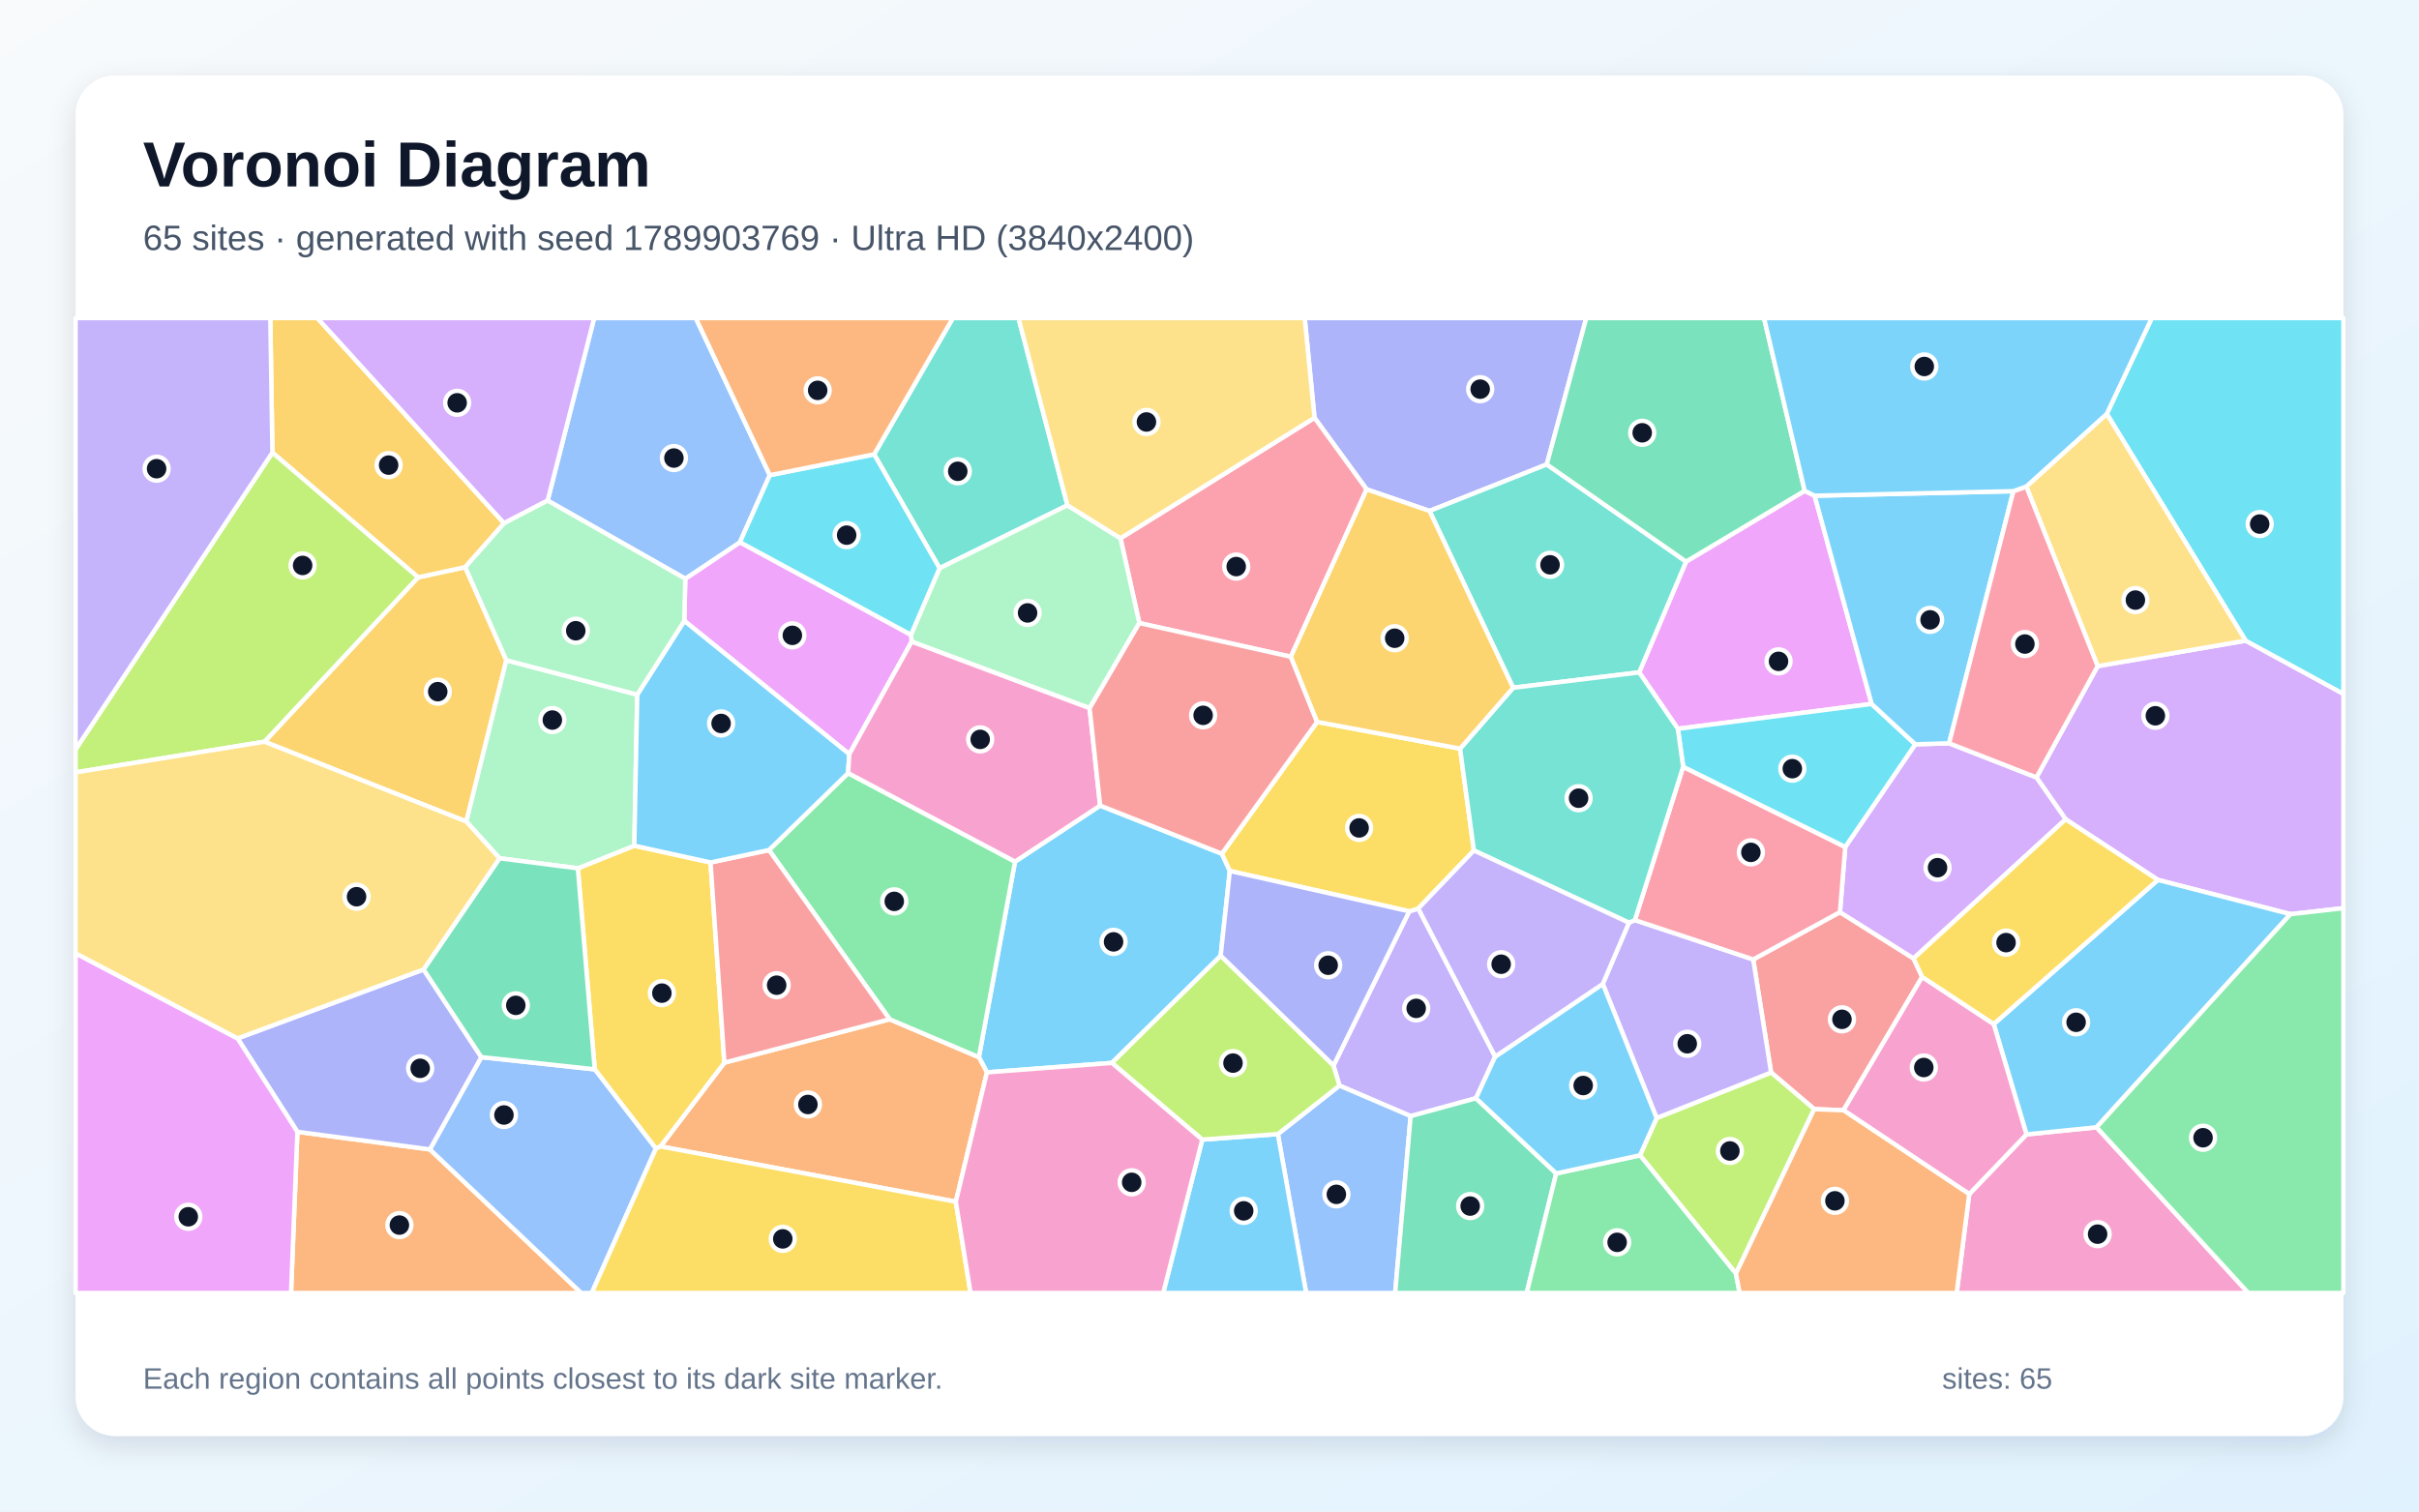
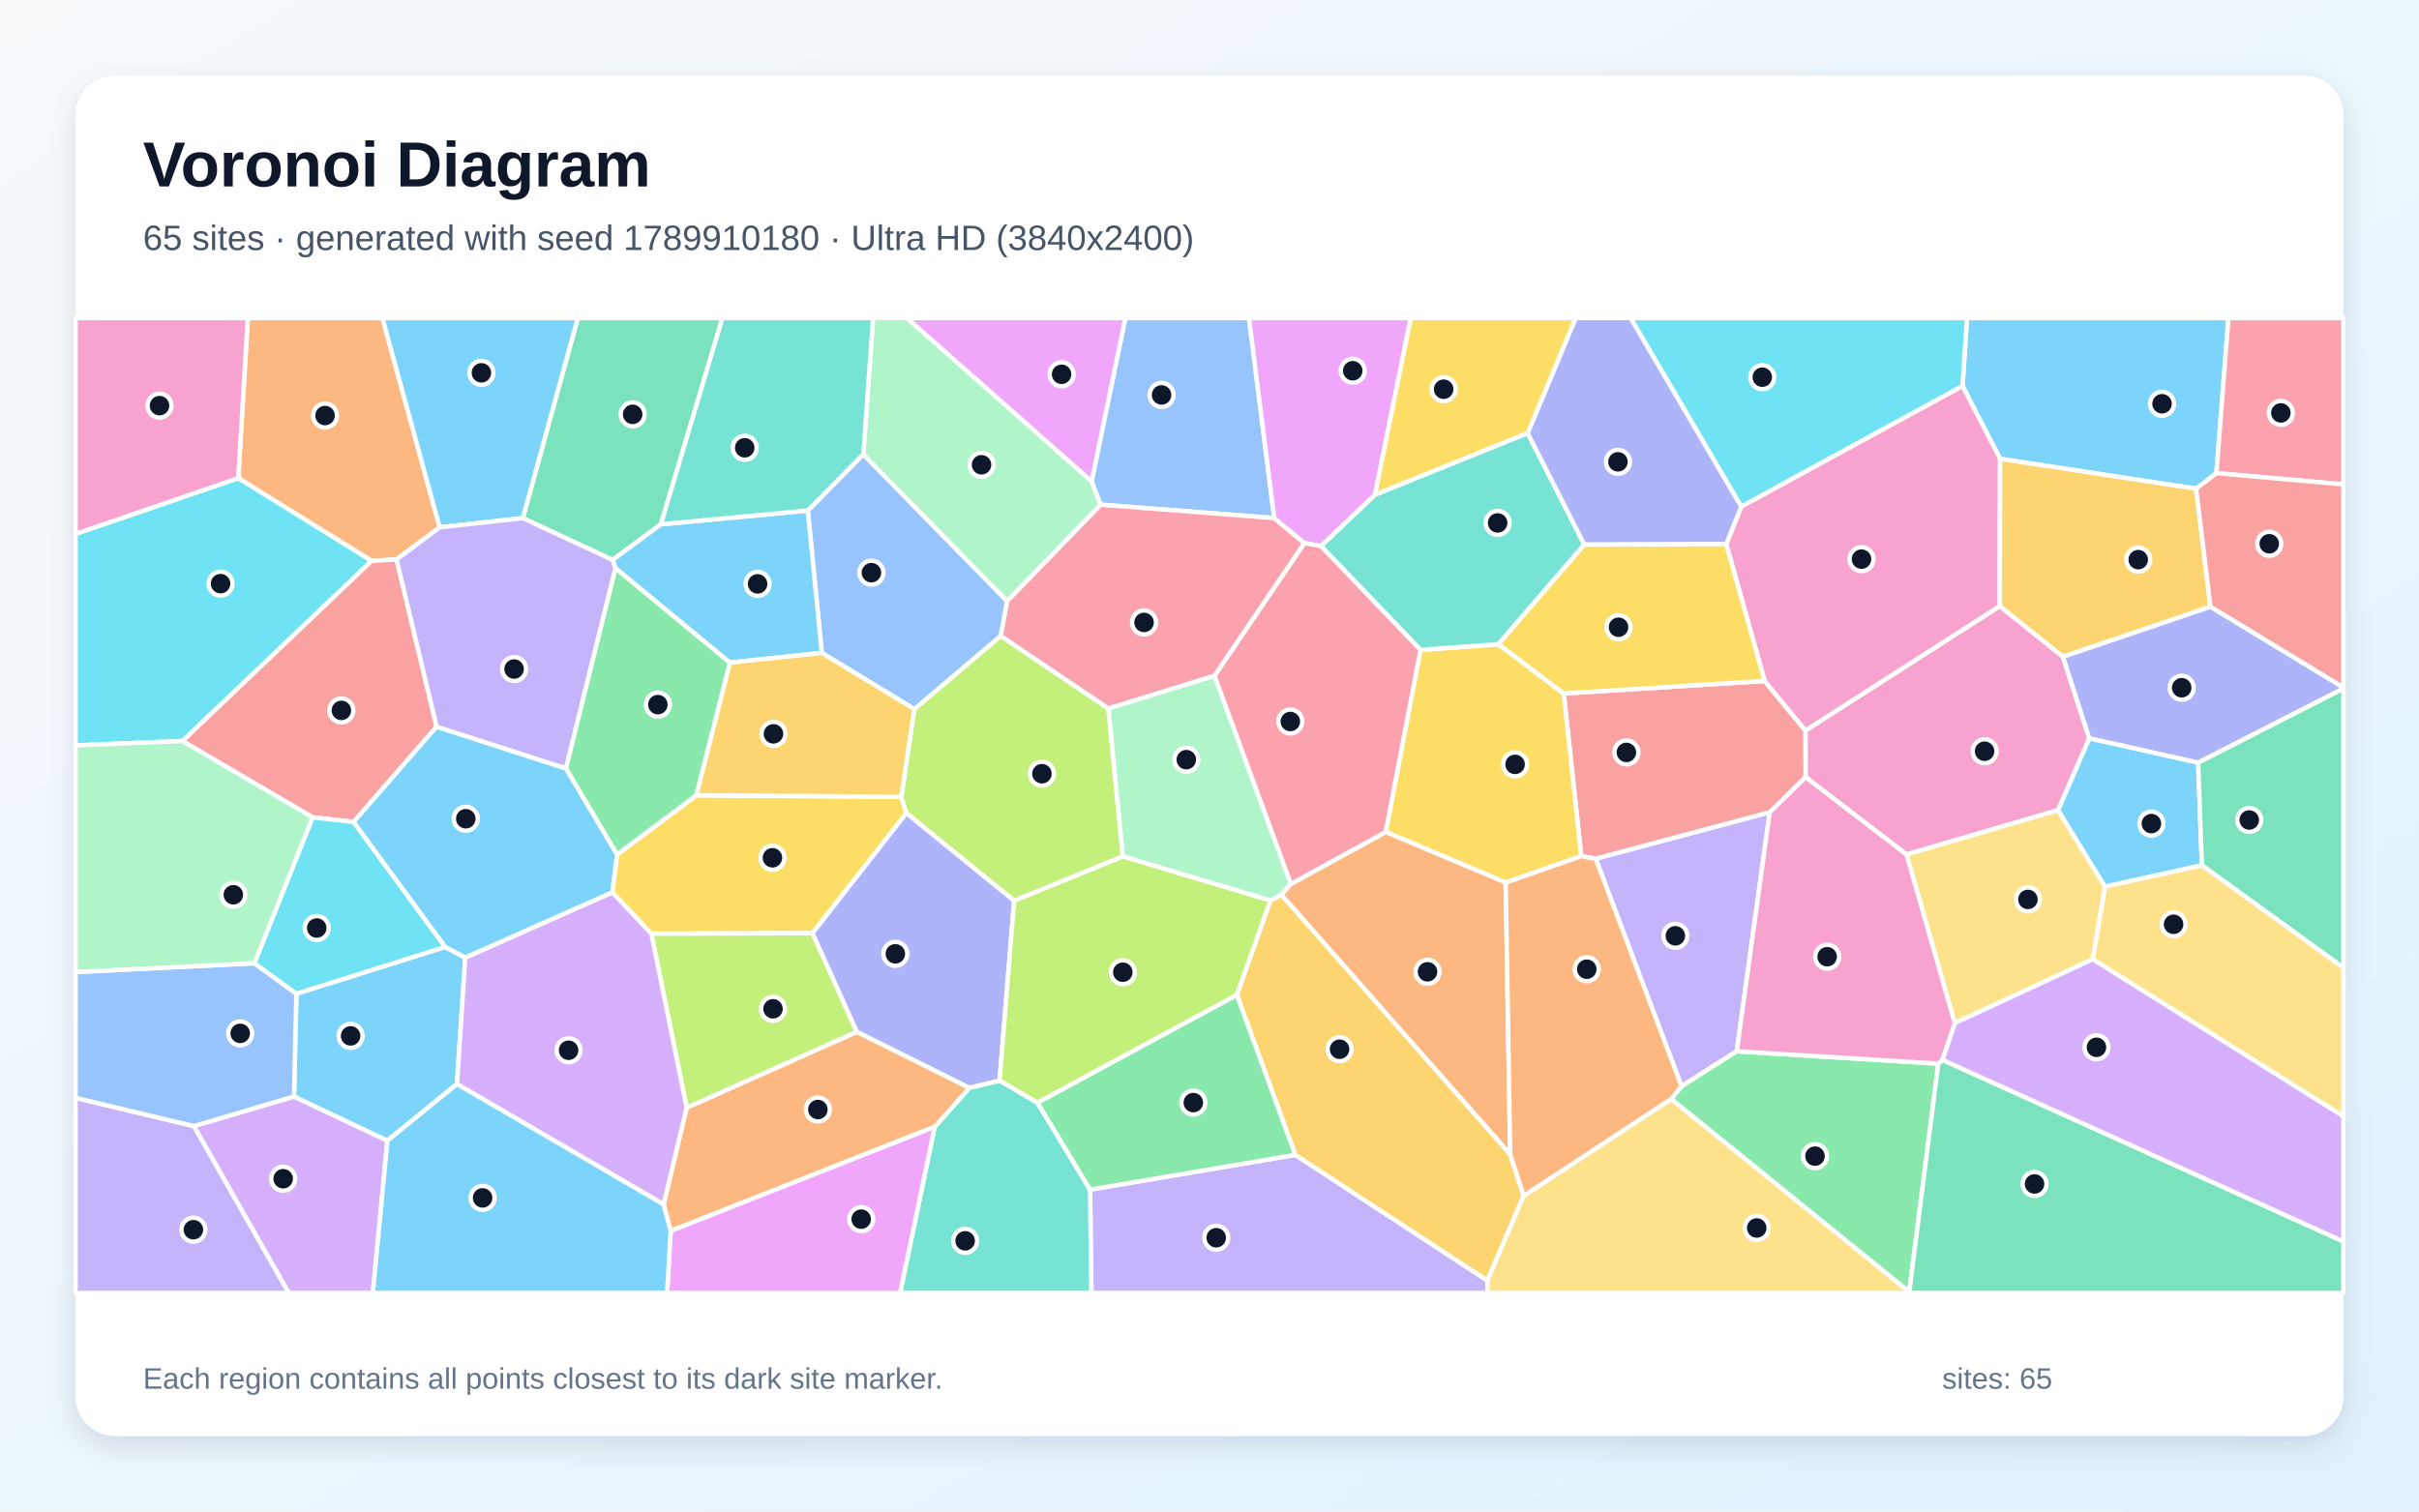
<svg xmlns="http://www.w3.org/2000/svg" width="3840" height="2400" viewBox="0 0 3840 2400" role="img" aria-labelledby="title description">
  <defs>
    <linearGradient id="background" x1="0" y1="0" x2="1" y2="1">
      <stop stop-color="#F8FAFC" />
      <stop offset="1" stop-color="#E0F2FE" />
    </linearGradient>
    <filter id="shadow" x="-5%" y="-5%" width="110%" height="110%">
      <feDropShadow dx="0" dy="15" stdDeviation="22" flood-color="#0F172A" flood-opacity=".12" />
    </filter>
  </defs>
  <rect width="3840" height="2400" fill="url(#background)" />
  <rect x="120" y="120" width="3600" height="2160" rx="63" fill="#FFFFFF" filter="url(#shadow)" />
  <g font-family="Arial, sans-serif">
    <text x="227" y="296" font-size="101" font-weight="700" fill="#0F172A">Voronoi Diagram</text>
-     <text x="227" y="397" font-size="56" fill="#475569">65 sites · generated with seed 1789903769 · Ultra HD (3840x2400)</text>
+     <text x="227" y="397" font-size="56" fill="#475569">65 sites · generated with seed 1789910180 · Ultra HD (3840x2400)</text>
  </g>
  <g stroke="#FFFFFF" stroke-width="7" stroke-linejoin="round">
-     <polygon points="1937.7,1517.7 1765.1,1687.7 1566.7,1702.7 1553.9,1678.6 1611.3,1368.1 1746.4,1279.1 1939.6,1355.5 1952.3,1382.9" fill="#38BDF8" fill-opacity="0.65" />
-     <polygon points="2373.5,1677.7 2343.0,1743.8 2239.3,1772.2 2126.3,1723.7 2116.8,1692.0 2237.1,1447.0 2251.4,1442.5" fill="#A78BFA" fill-opacity="0.65" />
-     <polygon points="3126.0,1896.0 3216.9,1801.2 3328.2,1789.9 3569.1,2053.0 3106.1,2053.0" fill="#F472B6" fill-opacity="0.65" />
-     <polygon points="1517.3,1908.1 1048.5,1820.3 1149.9,1687.3 1412.3,1618.4 1553.9,1678.6 1566.7,1702.7" fill="#FB923C" fill-opacity="0.65" />
-     <polygon points="2090.8,1146.2 2317.8,1188.7 2339.7,1350.4 2251.4,1442.5 2237.1,1447.0 1952.3,1382.9 1939.6,1355.5" fill="#FACC15" fill-opacity="0.65" />
-     <polygon points="1412.3,1618.4 1220.7,1349.7 1346.3,1227.5 1611.3,1368.1 1553.9,1678.6" fill="#4ADE80" fill-opacity="0.65" />
-     <polygon points="1694.5,802.3 1491.5,902.2 1387.6,721.4 1512.6,505.0 1616.8,505.0" fill="#2DD4BF" fill-opacity="0.65" />
-     <polygon points="2028.5,1800.7 2126.3,1723.7 2239.3,1772.2 2214.7,2053.0 2073.4,2053.0" fill="#60A5FA" fill-opacity="0.65" />
-     <polygon points="2864.8,779.3 2880.6,787.1 2971.1,1117.7 2663.5,1157.2 2602.1,1067.6 2676.5,891.7" fill="#E879F9" fill-opacity="0.65" />
-     <polygon points="2239.3,1772.2 2343.0,1743.8 2470.4,1863.2 2423.5,2053.0 2214.7,2053.0" fill="#34D399" fill-opacity="0.65" />
-     <polygon points="2920.8,1448.3 3037.6,1521.8 3051.3,1551.1 2926.4,1762.9 2879.9,1761.1 2811.5,1702.9 2783.1,1523.4" fill="#F87171" fill-opacity="0.65" />
-     <polygon points="2455.4,737.4 2269.3,811.3 2169.4,777.0 2086.7,663.4 2071.1,505.0 2518.1,505.0" fill="#818CF8" fill-opacity="0.65" />
-     <polygon points="419.8,1177.7 663.7,916.7 738.5,900.5 803.8,1048.3 740.3,1304.5" fill="#FBBF24" fill-opacity="0.65" />
-     <polygon points="2755.7,2022.2 2603.4,1834.4 2629.8,1775.2 2811.5,1702.9 2879.9,1761.1" fill="#A3E635" fill-opacity="0.65" />
-     <polygon points="3635.9,1451.5 3425.5,1397.1 3279.1,1300.9 3232.7,1234.4 3329.9,1057.7 3564.8,1017.2 3720.0,1101.7 3720.0,1442.0" fill="#C084FC" fill-opacity="0.65" />
-     <polygon points="2086.7,663.4 2169.4,777.0 2049.2,1042.8 1808.6,989.3 1778.7,854.7" fill="#FB7185" fill-opacity="0.65" />
-     <polygon points="3564.8,1017.2 3344.4,657.1 3415.8,505.0 3720.0,505.0 3720.0,1101.7" fill="#22D3EE" fill-opacity="0.65" />
-     <polygon points="1778.7,854.7 1808.6,989.3 1729.7,1124.5 1447.2,1018.8 1446.1,1007.9 1491.5,902.2 1694.5,802.3" fill="#86EFAC" fill-opacity="0.65" />
-     <polygon points="2086.7,663.4 1778.7,854.7 1694.5,802.3 1616.8,505.0 2071.1,505.0" fill="#FCD34D" fill-opacity="0.65" />
-     <polygon points="3328.2,1789.9 3216.9,1801.2 3164.9,1626.0 3425.5,1397.1 3635.9,1451.5" fill="#38BDF8" fill-opacity="0.65" />
-     <polygon points="1908.5,1809.5 2028.5,1800.7 2073.4,2053.0 1846.5,2053.0" fill="#38BDF8" fill-opacity="0.65" />
-     <polygon points="2629.8,1775.2 2544.3,1562.3 2585.8,1465.1 2595.3,1460.9 2783.1,1523.4 2811.5,1702.9" fill="#A78BFA" fill-opacity="0.65" />
-     <polygon points="2926.4,1762.9 3051.3,1551.1 3164.9,1626.0 3216.9,1801.2 3126.0,1896.0" fill="#F472B6" fill-opacity="0.65" />
-     <polygon points="472.1,1797.1 682.4,1825.0 922.6,2053.0 462.0,2053.0" fill="#FB923C" fill-opacity="0.65" />
-     <polygon points="1041.2,1823.8 944.1,1697.9 917.3,1378.7 1006.9,1342.8 1127.9,1369.4 1149.9,1687.3 1048.5,1820.3" fill="#FACC15" fill-opacity="0.65" />
-     <polygon points="2470.4,1863.2 2603.4,1834.4 2755.7,2022.2 2761.6,2053.0 2423.5,2053.0" fill="#4ADE80" fill-opacity="0.65" />
-     <polygon points="2269.3,811.3 2455.4,737.4 2676.5,891.7 2602.1,1067.6 2402.0,1092.0" fill="#2DD4BF" fill-opacity="0.65" />
-     <polygon points="682.4,1825.0 764.1,1678.5 944.1,1697.9 1041.2,1823.8 939.4,2053.0 922.6,2053.0" fill="#60A5FA" fill-opacity="0.65" />
-     <polygon points="1348.2,1197.5 1086.3,985.8 1087.8,918.9 1174.6,860.9 1446.1,1007.9 1447.2,1018.8" fill="#E879F9" fill-opacity="0.65" />
-     <polygon points="2864.8,779.3 2676.5,891.7 2455.4,737.4 2518.1,505.0 2800.3,505.0" fill="#34D399" fill-opacity="0.65" />
-     <polygon points="1127.9,1369.4 1220.7,1349.7 1412.3,1618.4 1149.9,1687.3" fill="#F87171" fill-opacity="0.65" />
-     <polygon points="672.4,1539.3 764.1,1678.5 682.4,1825.0 472.1,1797.1 377.1,1648.8" fill="#818CF8" fill-opacity="0.65" />
-     <polygon points="800.2,830.8 738.5,900.5 663.7,916.7 432.4,718.6 429.1,505.0 503.8,505.0" fill="#FBBF24" fill-opacity="0.65" />
-     <polygon points="432.4,718.6 663.7,916.7 419.8,1177.7 120.0,1226.4 120.0,1189.9" fill="#A3E635" fill-opacity="0.65" />
-     <polygon points="3094.1,1180.2 3232.7,1234.4 3279.1,1300.9 3037.6,1521.8 2920.8,1448.3 2929.2,1344.8 3040.4,1181.8" fill="#C084FC" fill-opacity="0.65" />
-     <polygon points="2671.9,1217.5 2929.2,1344.8 2920.8,1448.3 2783.1,1523.4 2595.3,1460.9" fill="#FB7185" fill-opacity="0.65" />
-     <polygon points="3040.4,1181.8 2929.2,1344.8 2671.9,1217.5 2663.5,1157.2 2971.1,1117.7" fill="#22D3EE" fill-opacity="0.65" />
-     <polygon points="1011.6,1102.9 1006.9,1342.8 917.3,1378.7 792.9,1362.8 740.3,1304.5 803.8,1048.3" fill="#86EFAC" fill-opacity="0.65" />
-     <polygon points="3344.4,657.1 3564.8,1017.2 3329.9,1057.7 3216.6,772.5" fill="#FCD34D" fill-opacity="0.65" />
-     <polygon points="1127.9,1369.4 1006.9,1342.8 1011.6,1102.9 1086.3,985.8 1348.2,1197.5 1346.3,1227.5 1220.7,1349.7" fill="#38BDF8" fill-opacity="0.65" />
-     <polygon points="3196.1,779.9 3094.1,1180.2 3040.4,1181.8 2971.1,1117.7 2880.6,787.1" fill="#38BDF8" fill-opacity="0.65" />
-     <polygon points="432.4,718.6 120.0,1189.9 120.0,505.0 429.1,505.0" fill="#A78BFA" fill-opacity="0.65" />
-     <polygon points="1346.3,1227.5 1348.2,1197.5 1447.2,1018.8 1729.7,1124.5 1746.4,1279.1 1611.3,1368.1" fill="#F472B6" fill-opacity="0.65" />
-     <polygon points="2755.7,2022.2 2879.9,1761.1 2926.4,1762.9 3126.0,1896.0 3106.1,2053.0 2761.6,2053.0" fill="#FB923C" fill-opacity="0.65" />
-     <polygon points="1041.2,1823.8 1048.5,1820.3 1517.3,1908.1 1540.7,2053.0 939.4,2053.0" fill="#FACC15" fill-opacity="0.65" />
-     <polygon points="3328.2,1789.9 3635.9,1451.5 3720.0,1442.0 3720.0,2053.0 3569.1,2053.0" fill="#4ADE80" fill-opacity="0.65" />
-     <polygon points="2402.0,1092.0 2602.1,1067.6 2663.5,1157.2 2671.9,1217.5 2595.3,1460.9 2585.8,1465.1 2339.7,1350.4 2317.8,1188.7" fill="#2DD4BF" fill-opacity="0.65" />
-     <polygon points="1222.0,754.5 1174.6,860.9 1087.8,918.9 869.3,794.8 943.2,505.0 1104.5,505.0" fill="#60A5FA" fill-opacity="0.65" />
-     <polygon points="120.0,1513.6 377.1,1648.8 472.1,1797.1 462.0,2053.0 120.0,2053.0" fill="#E879F9" fill-opacity="0.65" />
-     <polygon points="792.9,1362.8 917.3,1378.7 944.1,1697.9 764.1,1678.5 672.4,1539.3" fill="#34D399" fill-opacity="0.65" />
-     <polygon points="1729.7,1124.5 1808.6,989.3 2049.2,1042.8 2090.8,1146.2 1939.6,1355.5 1746.4,1279.1" fill="#F87171" fill-opacity="0.65" />
-     <polygon points="1937.7,1517.7 1952.3,1382.9 2237.1,1447.0 2116.8,1692.0" fill="#818CF8" fill-opacity="0.65" />
-     <polygon points="2049.2,1042.8 2169.4,777.0 2269.3,811.3 2402.0,1092.0 2317.8,1188.7 2090.8,1146.2" fill="#FBBF24" fill-opacity="0.65" />
-     <polygon points="1908.5,1809.5 1765.1,1687.7 1937.7,1517.7 2116.8,1692.0 2126.3,1723.7 2028.5,1800.7" fill="#A3E635" fill-opacity="0.65" />
-     <polygon points="869.3,794.8 800.2,830.8 503.8,505.0 943.2,505.0" fill="#C084FC" fill-opacity="0.65" />
-     <polygon points="3196.1,779.9 3216.6,772.5 3329.9,1057.7 3232.7,1234.4 3094.1,1180.2" fill="#FB7185" fill-opacity="0.65" />
-     <polygon points="1222.0,754.5 1387.6,721.4 1491.5,902.2 1446.1,1007.9 1174.6,860.9" fill="#22D3EE" fill-opacity="0.65" />
-     <polygon points="800.2,830.8 869.3,794.8 1087.8,918.9 1086.3,985.8 1011.6,1102.9 803.8,1048.3 738.5,900.5" fill="#86EFAC" fill-opacity="0.65" />
-     <polygon points="792.9,1362.8 672.4,1539.3 377.1,1648.8 120.0,1513.6 120.0,1226.4 419.8,1177.7 740.3,1304.5" fill="#FCD34D" fill-opacity="0.65" />
-     <polygon points="2544.3,1562.3 2629.8,1775.2 2603.4,1834.4 2470.4,1863.2 2343.0,1743.8 2373.5,1677.7" fill="#38BDF8" fill-opacity="0.65" />
-     <polygon points="3344.4,657.1 3216.6,772.5 3196.1,779.9 2880.6,787.1 2864.8,779.3 2800.3,505.0 3415.8,505.0" fill="#38BDF8" fill-opacity="0.65" />
-     <polygon points="2585.8,1465.1 2544.3,1562.3 2373.5,1677.7 2251.4,1442.5 2339.7,1350.4" fill="#A78BFA" fill-opacity="0.65" />
-     <polygon points="1517.3,1908.1 1566.7,1702.7 1765.1,1687.7 1908.5,1809.5 1846.5,2053.0 1540.7,2053.0" fill="#F472B6" fill-opacity="0.65" />
-     <polygon points="1387.6,721.4 1222.0,754.5 1104.5,505.0 1512.6,505.0" fill="#FB923C" fill-opacity="0.65" />
-     <polygon points="3279.1,1300.9 3425.5,1397.1 3164.9,1626.0 3051.3,1551.1 3037.6,1521.8" fill="#FACC15" fill-opacity="0.65" />
+     <polygon points="3518.4,751.3 3486.2,776.0 3175.0,728.5 3115.3,613.0 3122.5,505.0 3537.5,505.0" fill="#38BDF8" fill-opacity="0.65" />
+     <polygon points="1730.4,1888.9 2056.2,1833.7 2361.1,2033.2 2361.4,2053.0 1732.5,2053.0" fill="#A78BFA" fill-opacity="0.65" />
+     <polygon points="3267.1,1286.4 3026.5,1356.8 2866.2,1234.0 2866.0,1159.9 3174.5,962.3 3274.7,1042.6 3316.6,1172.4" fill="#F472B6" fill-opacity="0.65" />
+     <polygon points="697.9,837.3 629.5,888.3 589.6,890.5 378.2,759.2 393.4,505.0 607.1,505.0" fill="#FB923C" fill-opacity="0.65" />
+     <polygon points="1289.8,1481.7 1034.0,1482.6 971.9,1416.8 979.5,1356.9 1105.5,1262.7 1430.7,1265.2 1438.8,1291.1" fill="#FACC15" fill-opacity="0.65" />
+     <polygon points="898.2,1220.0 976.9,901.9 1158.8,1052.1 1105.5,1262.7 979.5,1356.9" fill="#4ADE80" fill-opacity="0.65" />
+     <polygon points="1483.8,1789.1 1538.9,1727.2 1586.8,1715.6 1646.8,1750.8 1730.4,1888.9 1732.5,2053.0 1428.8,2053.0" fill="#2DD4BF" fill-opacity="0.65" />
+     <polygon points="2022.8,822.6 1747.1,801.3 1732.8,764.5 1786.4,505.0 1982.7,505.0" fill="#60A5FA" fill-opacity="0.65" />
+     <polygon points="1732.8,764.5 1439.4,505.0 1786.4,505.0" fill="#E879F9" fill-opacity="0.65" />
+     <polygon points="1049.1,832.5 972.4,889.1 829.9,822.7 917.2,505.0 1146.8,505.0" fill="#34D399" fill-opacity="0.65" />
+     <polygon points="2809.3,1289.9 2533.1,1363.6 2510.1,1359.4 2482.3,1101.1 2801.2,1081.2 2866.0,1159.9 2866.2,1234.0" fill="#F87171" fill-opacity="0.65" />
+     <polygon points="3489.4,1211.1 3316.6,1172.4 3274.7,1042.6 3508.9,963.2 3720.0,1091.5 3720.0,1093.3" fill="#818CF8" fill-opacity="0.65" />
+     <polygon points="2418.7,1898.7 2361.1,2033.2 2056.2,1833.7 1963.4,1579.6 2016.6,1429.9 2034.2,1420.5 2397.3,1832.6" fill="#FBBF24" fill-opacity="0.65" />
+     <polygon points="1609.9,1430.3 1438.8,1291.1 1430.7,1265.2 1451.4,1125.9 1588.5,1009.6 1759.6,1125.0 1782.5,1359.9" fill="#A3E635" fill-opacity="0.65" />
+     <polygon points="307.7,1788.0 466.7,1741.0 615.0,1811.1 591.9,2053.0 458.2,2053.0" fill="#C084FC" fill-opacity="0.65" />
+     <polygon points="2070.8,862.4 1928.0,1073.1 1759.6,1125.0 1588.5,1009.6 1598.6,954.3 1747.1,801.3 2022.8,822.6" fill="#FB7185" fill-opacity="0.65" />
+     <polygon points="2764.1,804.5 2588.5,505.0 3122.5,505.0 3115.3,613.0" fill="#22D3EE" fill-opacity="0.65" />
+     <polygon points="1782.5,1359.9 1759.6,1125.0 1928.0,1073.1 2049.2,1403.5 2034.2,1420.5 2016.6,1429.9" fill="#86EFAC" fill-opacity="0.65" />
+     <polygon points="3103.0,1624.6 3026.5,1356.8 3267.1,1286.4 3341.7,1407.8 3322.0,1523.1" fill="#FCD34D" fill-opacity="0.65" />
+     <polygon points="706.7,1503.5 738.6,1520.4 725.4,1721.3 615.0,1811.1 466.7,1741.0 470.5,1577.8" fill="#38BDF8" fill-opacity="0.65" />
+     <polygon points="3495.4,1373.9 3341.7,1407.8 3267.1,1286.4 3316.6,1172.4 3489.4,1211.1" fill="#38BDF8" fill-opacity="0.65" />
+     <polygon points="2757.0,1669.2 2669.3,1724.8 2533.1,1363.6 2809.3,1289.9" fill="#A78BFA" fill-opacity="0.65" />
+     <polygon points="3174.5,962.3 2866.0,1159.9 2801.2,1081.2 2740.3,864.0 2764.1,804.5 3115.3,613.0 3175.0,728.5" fill="#F472B6" fill-opacity="0.65" />
+     <polygon points="1064.6,1954.6 1053.4,1912.4 1090.0,1758.8 1360.2,1638.3 1538.9,1727.2 1483.8,1789.1" fill="#FB923C" fill-opacity="0.65" />
+     <polygon points="2254.9,1031.9 2378.6,1022.9 2482.3,1101.1 2510.1,1359.4 2390.2,1401.4 2199.7,1321.0" fill="#FACC15" fill-opacity="0.65" />
+     <polygon points="1646.8,1750.8 1963.4,1579.6 2056.2,1833.7 1730.4,1888.9" fill="#4ADE80" fill-opacity="0.65" />
+     <polygon points="2096.9,867.0 2182.7,785.4 2425.0,687.6 2515.0,864.8 2378.6,1022.9 2254.9,1031.9" fill="#2DD4BF" fill-opacity="0.65" />
+     <polygon points="1370.4,721.3 1598.6,954.3 1588.5,1009.6 1451.4,1125.9 1304.6,1036.7 1282.3,810.6" fill="#60A5FA" fill-opacity="0.65" />
+     <polygon points="2182.7,785.4 2096.9,867.0 2070.8,862.4 2022.8,822.6 1982.7,505.0 2239.5,505.0" fill="#E879F9" fill-opacity="0.65" />
+     <polygon points="3495.4,1373.9 3489.4,1211.1 3720.0,1093.3 3720.0,1536.7" fill="#34D399" fill-opacity="0.65" />
+     <polygon points="693.1,1153.8 561.3,1305.1 496.2,1297.8 289.4,1176.6 589.6,890.5 629.5,888.3" fill="#F87171" fill-opacity="0.65" />
+     <polygon points="2764.1,804.5 2740.3,864.0 2515.0,864.8 2425.0,687.6 2501.2,505.0 2588.5,505.0" fill="#818CF8" fill-opacity="0.65" />
+     <polygon points="3508.9,963.2 3274.7,1042.6 3174.5,962.3 3175.0,728.5 3486.2,776.0" fill="#FBBF24" fill-opacity="0.65" />
+     <polygon points="1360.2,1638.3 1090.0,1758.8 1034.0,1482.6 1289.8,1481.7" fill="#A3E635" fill-opacity="0.65" />
+     <polygon points="725.4,1721.3 738.6,1520.4 971.9,1416.8 1034.0,1482.6 1090.0,1758.8 1053.4,1912.4" fill="#C084FC" fill-opacity="0.65" />
+     <polygon points="3518.4,751.3 3537.5,505.0 3720.0,505.0 3720.0,769.1" fill="#FB7185" fill-opacity="0.65" />
+     <polygon points="289.4,1176.6 120.0,1183.6 120.0,847.7 378.2,759.2 589.6,890.5" fill="#22D3EE" fill-opacity="0.65" />
+     <polygon points="1732.8,764.5 1747.1,801.3 1598.6,954.3 1370.4,721.3 1386.0,505.0 1439.4,505.0" fill="#86EFAC" fill-opacity="0.65" />
+     <polygon points="3322.0,1523.1 3341.7,1407.8 3495.4,1373.9 3720.0,1536.7 3720.0,1772.6" fill="#FCD34D" fill-opacity="0.65" />
+     <polygon points="829.9,822.7 697.9,837.3 607.1,505.0 917.2,505.0" fill="#38BDF8" fill-opacity="0.65" />
+     <polygon points="972.4,889.1 1049.1,832.5 1282.3,810.6 1304.6,1036.7 1158.8,1052.1 976.9,901.9" fill="#38BDF8" fill-opacity="0.65" />
+     <polygon points="120.0,1743.2 307.7,1788.0 458.2,2053.0 120.0,2053.0" fill="#A78BFA" fill-opacity="0.65" />
+     <polygon points="120.0,847.7 120.0,505.0 393.4,505.0 378.2,759.2" fill="#F472B6" fill-opacity="0.65" />
+     <polygon points="2199.7,1321.0 2390.2,1401.4 2397.3,1832.6 2034.2,1420.5 2049.2,1403.5" fill="#FB923C" fill-opacity="0.65" />
+     <polygon points="2515.0,864.8 2740.3,864.0 2801.2,1081.2 2482.3,1101.1 2378.6,1022.9" fill="#FACC15" fill-opacity="0.65" />
+     <polygon points="2652.7,1745.0 2669.3,1724.8 2757.0,1669.2 3076.9,1688.8 3030.8,2051.5" fill="#4ADE80" fill-opacity="0.65" />
+     <polygon points="1370.4,721.3 1282.3,810.6 1049.1,832.5 1146.8,505.0 1386.0,505.0" fill="#2DD4BF" fill-opacity="0.65" />
+     <polygon points="403.8,1529.4 470.5,1577.8 466.7,1741.0 307.7,1788.0 120.0,1743.2 120.0,1543.4" fill="#60A5FA" fill-opacity="0.65" />
+     <polygon points="1064.6,1954.6 1483.8,1789.1 1428.8,2053.0 1059.0,2053.0" fill="#E879F9" fill-opacity="0.65" />
+     <polygon points="3030.8,2051.5 3076.9,1688.8 3083.4,1682.8 3720.0,1971.3 3720.0,2053.0 3031.1,2053.0" fill="#34D399" fill-opacity="0.65" />
+     <polygon points="3508.9,963.2 3486.2,776.0 3518.4,751.3 3720.0,769.1 3720.0,1091.5" fill="#F87171" fill-opacity="0.65" />
+     <polygon points="1586.8,1715.6 1538.9,1727.2 1360.2,1638.3 1289.8,1481.7 1438.8,1291.1 1609.9,1430.3" fill="#818CF8" fill-opacity="0.65" />
+     <polygon points="1304.6,1036.7 1451.4,1125.9 1430.7,1265.2 1105.5,1262.7 1158.8,1052.1" fill="#FBBF24" fill-opacity="0.65" />
+     <polygon points="1646.8,1750.8 1586.8,1715.6 1609.9,1430.3 1782.5,1359.9 2016.6,1429.9 1963.4,1579.6" fill="#A3E635" fill-opacity="0.65" />
+     <polygon points="3083.4,1682.8 3103.0,1624.6 3322.0,1523.1 3720.0,1772.6 3720.0,1971.3" fill="#C084FC" fill-opacity="0.65" />
+     <polygon points="2049.2,1403.5 1928.0,1073.1 2070.8,862.4 2096.9,867.0 2254.9,1031.9 2199.7,1321.0" fill="#FB7185" fill-opacity="0.65" />
+     <polygon points="706.7,1503.5 470.5,1577.8 403.8,1529.4 496.2,1297.8 561.3,1305.1" fill="#22D3EE" fill-opacity="0.65" />
+     <polygon points="289.4,1176.6 496.2,1297.8 403.8,1529.4 120.0,1543.4 120.0,1183.6" fill="#86EFAC" fill-opacity="0.65" />
+     <polygon points="2361.1,2033.2 2418.7,1898.7 2652.7,1745.0 3030.8,2051.5 3031.1,2053.0 2361.4,2053.0" fill="#FCD34D" fill-opacity="0.65" />
+     <polygon points="615.0,1811.1 725.4,1721.3 1053.4,1912.4 1064.6,1954.6 1059.0,2053.0 591.9,2053.0" fill="#38BDF8" fill-opacity="0.65" />
+     <polygon points="738.6,1520.4 706.7,1503.5 561.3,1305.1 693.1,1153.8 898.2,1220.0 979.5,1356.9 971.9,1416.8" fill="#38BDF8" fill-opacity="0.65" />
+     <polygon points="693.1,1153.8 629.5,888.3 697.9,837.3 829.9,822.7 972.4,889.1 976.9,901.9 898.2,1220.0" fill="#A78BFA" fill-opacity="0.65" />
+     <polygon points="3083.4,1682.8 3076.9,1688.8 2757.0,1669.2 2809.3,1289.9 2866.2,1234.0 3026.5,1356.8 3103.0,1624.6" fill="#F472B6" fill-opacity="0.65" />
+     <polygon points="2652.7,1745.0 2418.7,1898.7 2397.3,1832.6 2390.2,1401.4 2510.1,1359.4 2533.1,1363.6 2669.3,1724.8" fill="#FB923C" fill-opacity="0.65" />
+     <polygon points="2425.0,687.6 2182.7,785.4 2239.5,505.0 2501.2,505.0" fill="#FACC15" fill-opacity="0.65" />
  </g>
  <g>
-     <circle cx="1767.7" cy="1495.5" r="19" fill="#0F172A" stroke="#FFFFFF" stroke-width="7" />
-     <circle cx="2248.1" cy="1601.1" r="19" fill="#0F172A" stroke="#FFFFFF" stroke-width="7" />
-     <circle cx="3329.8" cy="1959.6" r="19" fill="#0F172A" stroke="#FFFFFF" stroke-width="7" />
-     <circle cx="1282.5" cy="1753.7" r="19" fill="#0F172A" stroke="#FFFFFF" stroke-width="7" />
-     <circle cx="2157.5" cy="1314.6" r="19" fill="#0F172A" stroke="#FFFFFF" stroke-width="7" />
-     <circle cx="1419.6" cy="1431.2" r="19" fill="#0F172A" stroke="#FFFFFF" stroke-width="7" />
-     <circle cx="1520.4" cy="748.3" r="19" fill="#0F172A" stroke="#FFFFFF" stroke-width="7" />
-     <circle cx="2121.4" cy="1896.4" r="19" fill="#0F172A" stroke="#FFFFFF" stroke-width="7" />
-     <circle cx="2823.3" cy="1050.1" r="19" fill="#0F172A" stroke="#FFFFFF" stroke-width="7" />
-     <circle cx="2333.8" cy="1915.0" r="19" fill="#0F172A" stroke="#FFFFFF" stroke-width="7" />
-     <circle cx="2924.0" cy="1618.5" r="19" fill="#0F172A" stroke="#FFFFFF" stroke-width="7" />
-     <circle cx="2349.7" cy="617.9" r="19" fill="#0F172A" stroke="#FFFFFF" stroke-width="7" />
-     <circle cx="694.9" cy="1098.2" r="19" fill="#0F172A" stroke="#FFFFFF" stroke-width="7" />
-     <circle cx="2746.1" cy="1827.5" r="19" fill="#0F172A" stroke="#FFFFFF" stroke-width="7" />
-     <circle cx="3421.5" cy="1136.5" r="19" fill="#0F172A" stroke="#FFFFFF" stroke-width="7" />
-     <circle cx="1962.4" cy="899.6" r="19" fill="#0F172A" stroke="#FFFFFF" stroke-width="7" />
-     <circle cx="3587.1" cy="832.1" r="19" fill="#0F172A" stroke="#FFFFFF" stroke-width="7" />
-     <circle cx="1631.2" cy="973.2" r="19" fill="#0F172A" stroke="#FFFFFF" stroke-width="7" />
-     <circle cx="1819.9" cy="670.0" r="19" fill="#0F172A" stroke="#FFFFFF" stroke-width="7" />
-     <circle cx="3295.7" cy="1623.2" r="19" fill="#0F172A" stroke="#FFFFFF" stroke-width="7" />
-     <circle cx="1974.3" cy="1922.6" r="19" fill="#0F172A" stroke="#FFFFFF" stroke-width="7" />
-     <circle cx="2678.4" cy="1657.3" r="19" fill="#0F172A" stroke="#FFFFFF" stroke-width="7" />
-     <circle cx="3053.9" cy="1695.0" r="19" fill="#0F172A" stroke="#FFFFFF" stroke-width="7" />
-     <circle cx="634.0" cy="1945.2" r="19" fill="#0F172A" stroke="#FFFFFF" stroke-width="7" />
-     <circle cx="1050.7" cy="1576.9" r="19" fill="#0F172A" stroke="#FFFFFF" stroke-width="7" />
-     <circle cx="2567.1" cy="1972.6" r="19" fill="#0F172A" stroke="#FFFFFF" stroke-width="7" />
-     <circle cx="2460.6" cy="896.8" r="19" fill="#0F172A" stroke="#FFFFFF" stroke-width="7" />
-     <circle cx="800.0" cy="1770.4" r="19" fill="#0F172A" stroke="#FFFFFF" stroke-width="7" />
-     <circle cx="1257.8" cy="1008.8" r="19" fill="#0F172A" stroke="#FFFFFF" stroke-width="7" />
-     <circle cx="2606.9" cy="687.2" r="19" fill="#0F172A" stroke="#FFFFFF" stroke-width="7" />
-     <circle cx="1232.9" cy="1564.3" r="19" fill="#0F172A" stroke="#FFFFFF" stroke-width="7" />
-     <circle cx="667.0" cy="1696.3" r="19" fill="#0F172A" stroke="#FFFFFF" stroke-width="7" />
-     <circle cx="616.9" cy="738.5" r="19" fill="#0F172A" stroke="#FFFFFF" stroke-width="7" />
-     <circle cx="480.4" cy="897.8" r="19" fill="#0F172A" stroke="#FFFFFF" stroke-width="7" />
-     <circle cx="3075.7" cy="1377.7" r="19" fill="#0F172A" stroke="#FFFFFF" stroke-width="7" />
-     <circle cx="2779.4" cy="1353.4" r="19" fill="#0F172A" stroke="#FFFFFF" stroke-width="7" />
-     <circle cx="2845.2" cy="1220.5" r="19" fill="#0F172A" stroke="#FFFFFF" stroke-width="7" />
-     <circle cx="876.8" cy="1143.3" r="19" fill="#0F172A" stroke="#FFFFFF" stroke-width="7" />
-     <circle cx="3389.8" cy="952.8" r="19" fill="#0F172A" stroke="#FFFFFF" stroke-width="7" />
-     <circle cx="1144.7" cy="1148.7" r="19" fill="#0F172A" stroke="#FFFFFF" stroke-width="7" />
-     <circle cx="3063.9" cy="984.2" r="19" fill="#0F172A" stroke="#FFFFFF" stroke-width="7" />
-     <circle cx="248.6" cy="744.2" r="19" fill="#0F172A" stroke="#FFFFFF" stroke-width="7" />
-     <circle cx="1556.0" cy="1174.0" r="19" fill="#0F172A" stroke="#FFFFFF" stroke-width="7" />
-     <circle cx="2912.8" cy="1906.7" r="19" fill="#0F172A" stroke="#FFFFFF" stroke-width="7" />
-     <circle cx="1242.6" cy="1967.1" r="19" fill="#0F172A" stroke="#FFFFFF" stroke-width="7" />
-     <circle cx="3497.2" cy="1806.5" r="19" fill="#0F172A" stroke="#FFFFFF" stroke-width="7" />
-     <circle cx="2505.9" cy="1267.4" r="19" fill="#0F172A" stroke="#FFFFFF" stroke-width="7" />
-     <circle cx="1069.8" cy="727.3" r="19" fill="#0F172A" stroke="#FFFFFF" stroke-width="7" />
-     <circle cx="298.9" cy="1932.0" r="19" fill="#0F172A" stroke="#FFFFFF" stroke-width="7" />
-     <circle cx="818.8" cy="1596.3" r="19" fill="#0F172A" stroke="#FFFFFF" stroke-width="7" />
-     <circle cx="1909.9" cy="1135.8" r="19" fill="#0F172A" stroke="#FFFFFF" stroke-width="7" />
-     <circle cx="2108.4" cy="1532.6" r="19" fill="#0F172A" stroke="#FFFFFF" stroke-width="7" />
-     <circle cx="2214.0" cy="1013.4" r="19" fill="#0F172A" stroke="#FFFFFF" stroke-width="7" />
-     <circle cx="1957.3" cy="1688.0" r="19" fill="#0F172A" stroke="#FFFFFF" stroke-width="7" />
-     <circle cx="725.7" cy="639.6" r="19" fill="#0F172A" stroke="#FFFFFF" stroke-width="7" />
-     <circle cx="3214.4" cy="1022.6" r="19" fill="#0F172A" stroke="#FFFFFF" stroke-width="7" />
-     <circle cx="1344.0" cy="849.7" r="19" fill="#0F172A" stroke="#FFFFFF" stroke-width="7" />
-     <circle cx="914.0" cy="1001.5" r="19" fill="#0F172A" stroke="#FFFFFF" stroke-width="7" />
-     <circle cx="566.0" cy="1423.8" r="19" fill="#0F172A" stroke="#FFFFFF" stroke-width="7" />
-     <circle cx="2513.2" cy="1723.6" r="19" fill="#0F172A" stroke="#FFFFFF" stroke-width="7" />
-     <circle cx="3054.7" cy="581.9" r="19" fill="#0F172A" stroke="#FFFFFF" stroke-width="7" />
-     <circle cx="2383.0" cy="1531.0" r="19" fill="#0F172A" stroke="#FFFFFF" stroke-width="7" />
-     <circle cx="1796.5" cy="1877.3" r="19" fill="#0F172A" stroke="#FFFFFF" stroke-width="7" />
-     <circle cx="1298.0" cy="619.8" r="19" fill="#0F172A" stroke="#FFFFFF" stroke-width="7" />
-     <circle cx="3184.5" cy="1496.7" r="19" fill="#0F172A" stroke="#FFFFFF" stroke-width="7" />
+     <circle cx="3432.1" cy="641.1" r="19" fill="#0F172A" stroke="#FFFFFF" stroke-width="7" />
+     <circle cx="1930.7" cy="1965.3" r="19" fill="#0F172A" stroke="#FFFFFF" stroke-width="7" />
+     <circle cx="3150.4" cy="1192.8" r="19" fill="#0F172A" stroke="#FFFFFF" stroke-width="7" />
+     <circle cx="516.0" cy="659.8" r="19" fill="#0F172A" stroke="#FFFFFF" stroke-width="7" />
+     <circle cx="1226.2" cy="1362.0" r="19" fill="#0F172A" stroke="#FFFFFF" stroke-width="7" />
+     <circle cx="1044.3" cy="1118.8" r="19" fill="#0F172A" stroke="#FFFFFF" stroke-width="7" />
+     <circle cx="1532.1" cy="1970.2" r="19" fill="#0F172A" stroke="#FFFFFF" stroke-width="7" />
+     <circle cx="1843.9" cy="627.1" r="19" fill="#0F172A" stroke="#FFFFFF" stroke-width="7" />
+     <circle cx="1685.2" cy="594.3" r="19" fill="#0F172A" stroke="#FFFFFF" stroke-width="7" />
+     <circle cx="1004.3" cy="657.9" r="19" fill="#0F172A" stroke="#FFFFFF" stroke-width="7" />
+     <circle cx="2581.8" cy="1194.7" r="19" fill="#0F172A" stroke="#FFFFFF" stroke-width="7" />
+     <circle cx="3463.3" cy="1092.0" r="19" fill="#0F172A" stroke="#FFFFFF" stroke-width="7" />
+     <circle cx="2126.5" cy="1666.0" r="19" fill="#0F172A" stroke="#FFFFFF" stroke-width="7" />
+     <circle cx="1654.0" cy="1228.5" r="19" fill="#0F172A" stroke="#FFFFFF" stroke-width="7" />
+     <circle cx="449.5" cy="1871.6" r="19" fill="#0F172A" stroke="#FFFFFF" stroke-width="7" />
+     <circle cx="1816.1" cy="988.3" r="19" fill="#0F172A" stroke="#FFFFFF" stroke-width="7" />
+     <circle cx="2797.5" cy="598.9" r="19" fill="#0F172A" stroke="#FFFFFF" stroke-width="7" />
+     <circle cx="1883.2" cy="1206.2" r="19" fill="#0F172A" stroke="#FFFFFF" stroke-width="7" />
+     <circle cx="3219.2" cy="1428.1" r="19" fill="#0F172A" stroke="#FFFFFF" stroke-width="7" />
+     <circle cx="556.6" cy="1644.8" r="19" fill="#0F172A" stroke="#FFFFFF" stroke-width="7" />
+     <circle cx="3415.2" cy="1307.7" r="19" fill="#0F172A" stroke="#FFFFFF" stroke-width="7" />
+     <circle cx="2659.5" cy="1485.9" r="19" fill="#0F172A" stroke="#FFFFFF" stroke-width="7" />
+     <circle cx="2955.0" cy="887.8" r="19" fill="#0F172A" stroke="#FFFFFF" stroke-width="7" />
+     <circle cx="1298.3" cy="1761.7" r="19" fill="#0F172A" stroke="#FFFFFF" stroke-width="7" />
+     <circle cx="2405.1" cy="1213.7" r="19" fill="#0F172A" stroke="#FFFFFF" stroke-width="7" />
+     <circle cx="1894.3" cy="1750.7" r="19" fill="#0F172A" stroke="#FFFFFF" stroke-width="7" />
+     <circle cx="2377.4" cy="830.3" r="19" fill="#0F172A" stroke="#FFFFFF" stroke-width="7" />
+     <circle cx="1383.3" cy="909.3" r="19" fill="#0F172A" stroke="#FFFFFF" stroke-width="7" />
+     <circle cx="2147.4" cy="588.7" r="19" fill="#0F172A" stroke="#FFFFFF" stroke-width="7" />
+     <circle cx="3570.5" cy="1302.0" r="19" fill="#0F172A" stroke="#FFFFFF" stroke-width="7" />
+     <circle cx="541.9" cy="1128.0" r="19" fill="#0F172A" stroke="#FFFFFF" stroke-width="7" />
+     <circle cx="2568.4" cy="733.3" r="19" fill="#0F172A" stroke="#FFFFFF" stroke-width="7" />
+     <circle cx="3394.3" cy="888.6" r="19" fill="#0F172A" stroke="#FFFFFF" stroke-width="7" />
+     <circle cx="1227.1" cy="1601.8" r="19" fill="#0F172A" stroke="#FFFFFF" stroke-width="7" />
+     <circle cx="902.6" cy="1667.6" r="19" fill="#0F172A" stroke="#FFFFFF" stroke-width="7" />
+     <circle cx="3620.7" cy="655.6" r="19" fill="#0F172A" stroke="#FFFFFF" stroke-width="7" />
+     <circle cx="350.1" cy="926.7" r="19" fill="#0F172A" stroke="#FFFFFF" stroke-width="7" />
+     <circle cx="1558.1" cy="738.0" r="19" fill="#0F172A" stroke="#FFFFFF" stroke-width="7" />
+     <circle cx="3450.4" cy="1467.6" r="19" fill="#0F172A" stroke="#FFFFFF" stroke-width="7" />
+     <circle cx="764.2" cy="592.0" r="19" fill="#0F172A" stroke="#FFFFFF" stroke-width="7" />
+     <circle cx="1202.6" cy="927.1" r="19" fill="#0F172A" stroke="#FFFFFF" stroke-width="7" />
+     <circle cx="307.0" cy="1952.5" r="19" fill="#0F172A" stroke="#FFFFFF" stroke-width="7" />
+     <circle cx="253.2" cy="644.1" r="19" fill="#0F172A" stroke="#FFFFFF" stroke-width="7" />
+     <circle cx="2266.1" cy="1543.0" r="19" fill="#0F172A" stroke="#FFFFFF" stroke-width="7" />
+     <circle cx="2569.3" cy="995.9" r="19" fill="#0F172A" stroke="#FFFFFF" stroke-width="7" />
+     <circle cx="2881.2" cy="1835.7" r="19" fill="#0F172A" stroke="#FFFFFF" stroke-width="7" />
+     <circle cx="1182.2" cy="711.0" r="19" fill="#0F172A" stroke="#FFFFFF" stroke-width="7" />
+     <circle cx="381.3" cy="1640.8" r="19" fill="#0F172A" stroke="#FFFFFF" stroke-width="7" />
+     <circle cx="1367.1" cy="1935.8" r="19" fill="#0F172A" stroke="#FFFFFF" stroke-width="7" />
+     <circle cx="3229.7" cy="1879.9" r="19" fill="#0F172A" stroke="#FFFFFF" stroke-width="7" />
+     <circle cx="3602.3" cy="863.4" r="19" fill="#0F172A" stroke="#FFFFFF" stroke-width="7" />
+     <circle cx="1421.3" cy="1514.5" r="19" fill="#0F172A" stroke="#FFFFFF" stroke-width="7" />
+     <circle cx="1227.8" cy="1165.2" r="19" fill="#0F172A" stroke="#FFFFFF" stroke-width="7" />
+     <circle cx="1782.4" cy="1543.7" r="19" fill="#0F172A" stroke="#FFFFFF" stroke-width="7" />
+     <circle cx="3328.0" cy="1662.9" r="19" fill="#0F172A" stroke="#FFFFFF" stroke-width="7" />
+     <circle cx="2048.3" cy="1145.6" r="19" fill="#0F172A" stroke="#FFFFFF" stroke-width="7" />
+     <circle cx="502.8" cy="1473.5" r="19" fill="#0F172A" stroke="#FFFFFF" stroke-width="7" />
+     <circle cx="370.4" cy="1420.7" r="19" fill="#0F172A" stroke="#FFFFFF" stroke-width="7" />
+     <circle cx="2788.7" cy="1949.8" r="19" fill="#0F172A" stroke="#FFFFFF" stroke-width="7" />
+     <circle cx="766.1" cy="1902.0" r="19" fill="#0F172A" stroke="#FFFFFF" stroke-width="7" />
+     <circle cx="739.4" cy="1300.0" r="19" fill="#0F172A" stroke="#FFFFFF" stroke-width="7" />
+     <circle cx="816.1" cy="1062.3" r="19" fill="#0F172A" stroke="#FFFFFF" stroke-width="7" />
+     <circle cx="2900.5" cy="1519.1" r="19" fill="#0F172A" stroke="#FFFFFF" stroke-width="7" />
+     <circle cx="2518.9" cy="1538.9" r="19" fill="#0F172A" stroke="#FFFFFF" stroke-width="7" />
+     <circle cx="2291.7" cy="618.0" r="19" fill="#0F172A" stroke="#FFFFFF" stroke-width="7" />
  </g>
  <g font-family="Arial, sans-serif" font-size="47" fill="#64748B">
    <text x="227" y="2205">Each region contains all points closest to its dark site marker.</text>
    <text x="3083" y="2205">sites: 65</text>
  </g>
</svg>
